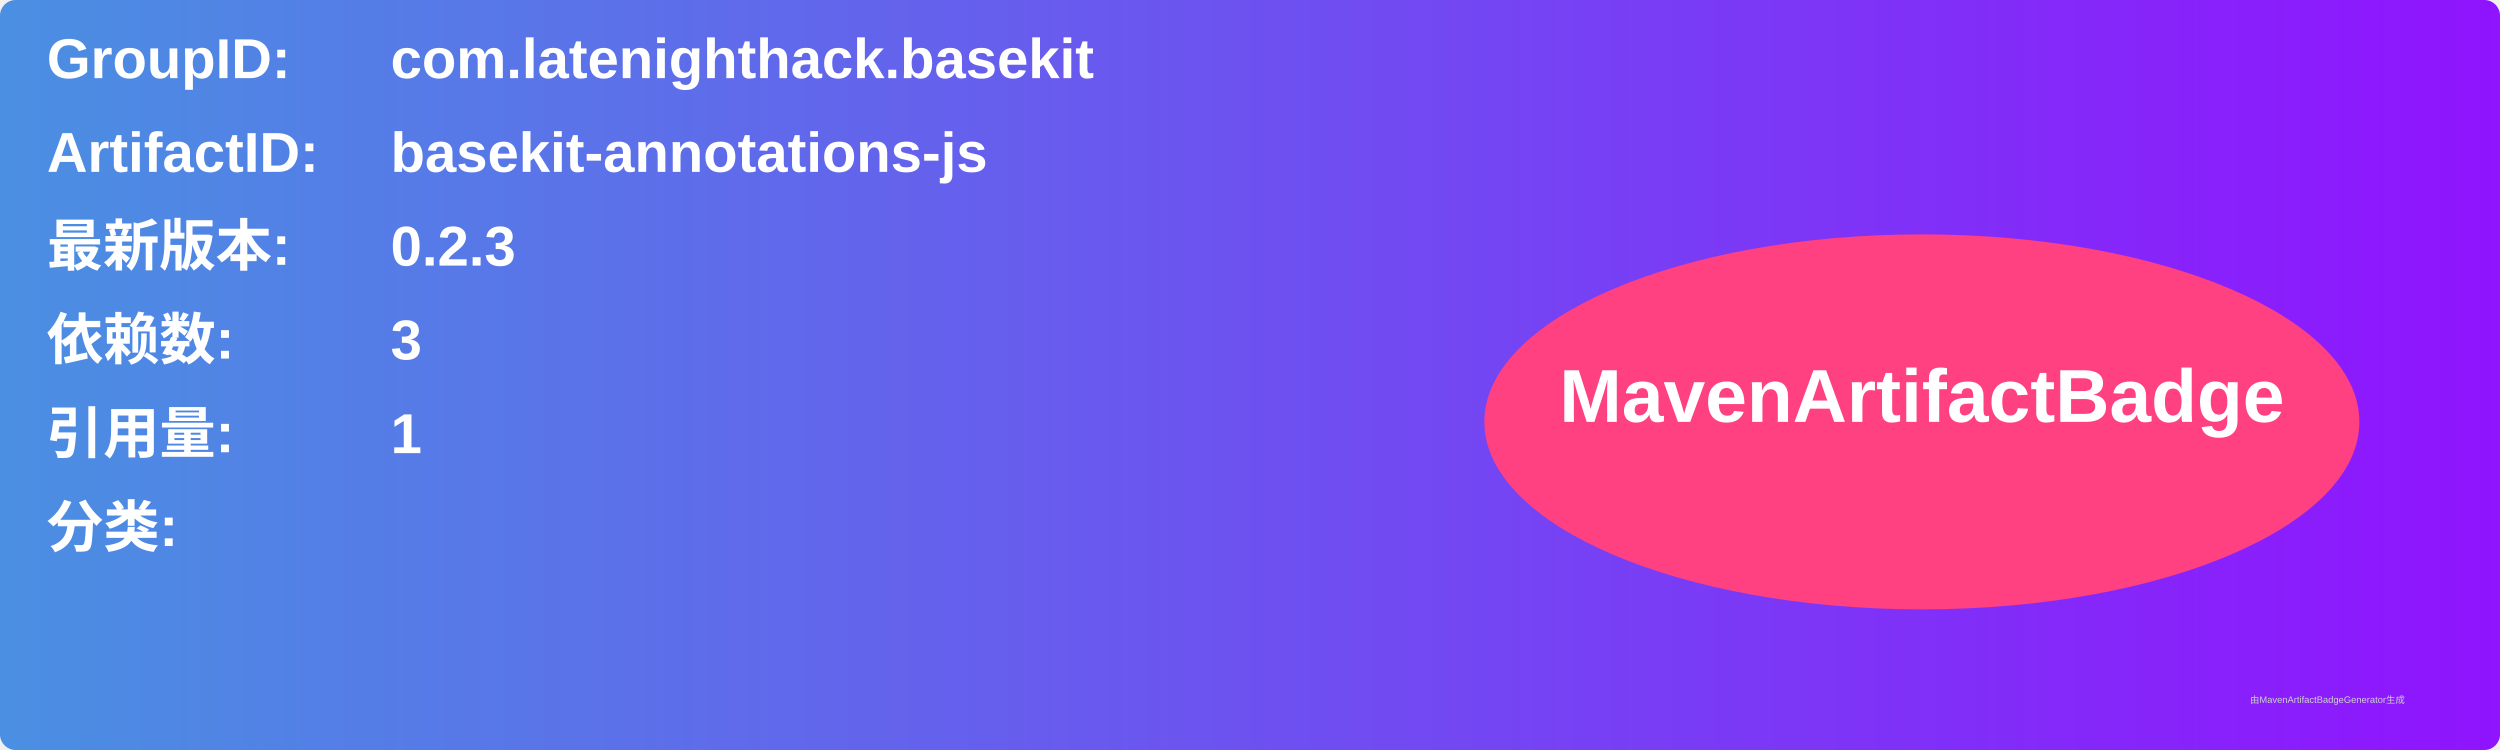
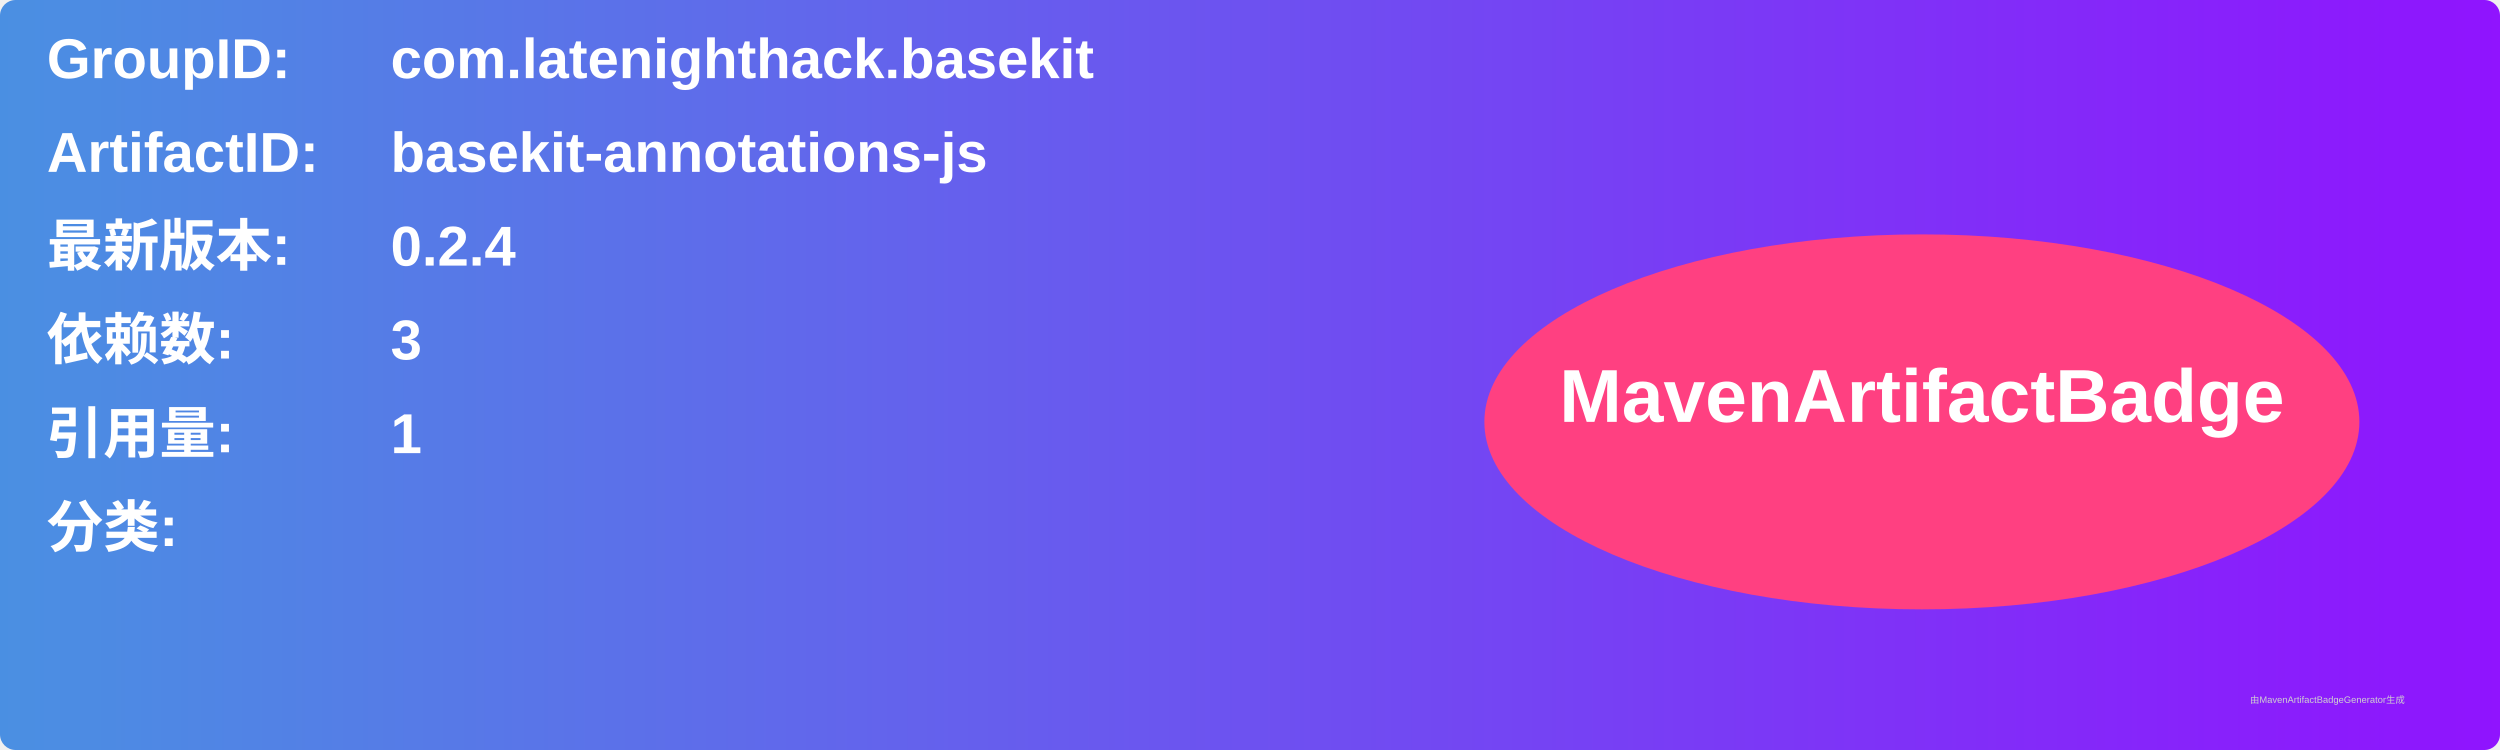
<svg xmlns="http://www.w3.org/2000/svg" width="800" height="240" viewBox="0 0 800 240">
  <linearGradient id="grad" x1="0%" y1="0%" x2="100%" y2="0%">
    <stop offset="0%" stop-color="#4a90e2" />
    <stop offset="100%" stop-color="#9013fe" />
  </linearGradient>
  <rect width="100%" height="100%" rx="5" ry="5" fill="url(#grad)" />
  <g transform="translate(15, 15)">
    <text x="0" y="10" font-family="Arial" font-size="18" fill="white" font-weight="bold" width="260">GroupID:</text>
    <text x="110" y="10" font-family="Arial" font-size="18" fill="white" font-weight="bold" width="460">com.latenighthack.basekit</text>
    <text x="0" y="40" font-family="Arial" font-size="18" fill="white" font-weight="bold" width="260">ArtifactID:</text>
    <text x="110" y="40" font-family="Arial" font-size="18" fill="white" font-weight="bold" width="460">basekit-annotations-js</text>
    <text x="0" y="70" font-family="Arial" font-size="18" fill="white" font-weight="bold">最新版本:</text>
    <text x="110" y="70" font-family="Arial" font-size="18" fill="white" font-weight="bold">
-       <tspan font-weight="bold">0.2.3</tspan>
+       <tspan font-weight="bold">0.2.4</tspan>
    </text>
    <text x="0" y="100" font-family="Arial" font-size="18" fill="white" font-weight="bold">依赖数: </text>
    <text x="110" y="100" font-family="Arial" font-size="18" fill="white">
      <tspan font-weight="bold">3</tspan>
    </text>
    <text x="0" y="130" font-family="Arial" font-size="18" fill="white" font-weight="bold">引用量: </text>
    <text x="110" y="130" font-family="Arial" font-size="18" fill="white">
      <tspan font-weight="bold">1</tspan>
    </text>
    <text x="0" y="160" font-family="Arial" font-size="18" fill="white" font-weight="bold">分类:</text>
    <text x="10" y="190" font-family="Arial" font-size="10" fill="white">
      <tspan font-weight="bold" />
    </text>
    <ellipse cx="600" cy="120" rx="140" ry="60" fill="#ff4081" />
    <text x="600" y="120" text-anchor="middle" font-family="Arial" font-size="24" fill="white" font-weight="bold">MavenArtifactBadge</text>
  </g>
  <text x="720" y="225" font-family="Arial" font-size="3" fill="#d0d0d0">由MavenArtifactBadgeGenerator生成</text>
</svg>
